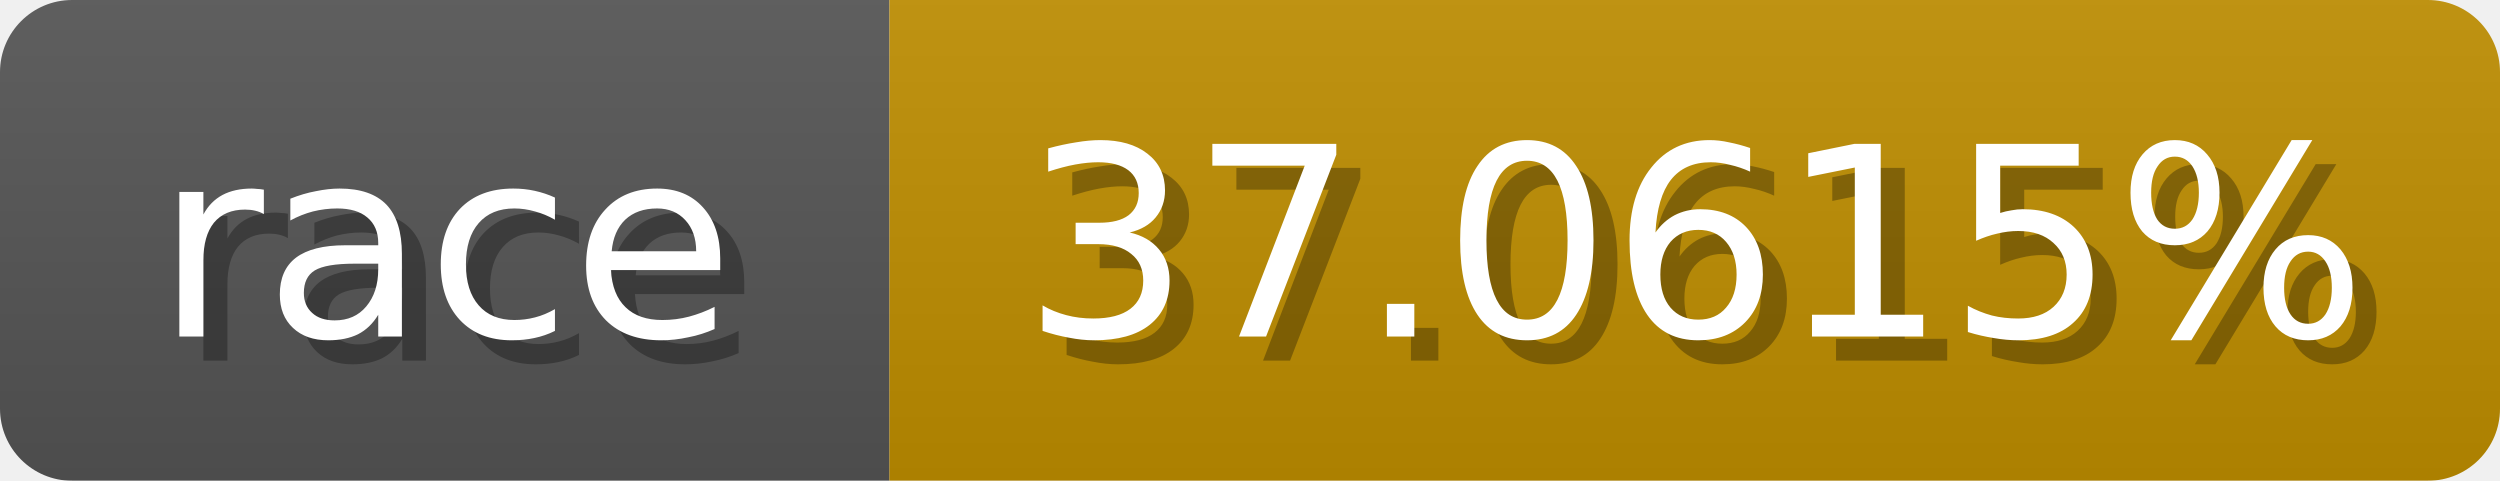
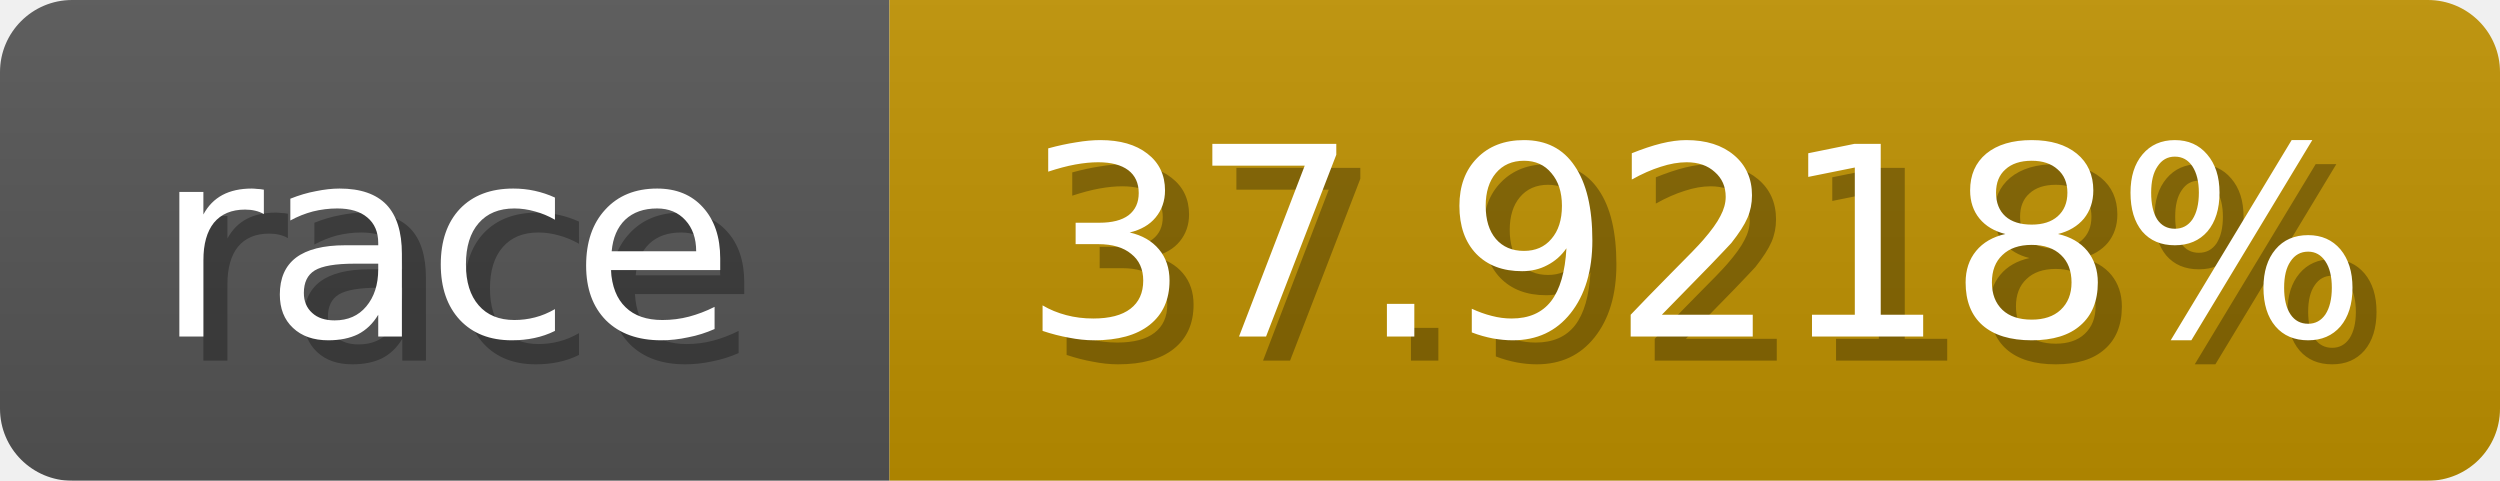
<svg xmlns="http://www.w3.org/2000/svg" width="104" height="20">
  <linearGradient id="b" x2="0" y2="100%">
    <stop offset="0" stop-color="#bbb" stop-opacity=".1" />
    <stop offset="1" stop-opacity=".1" />
  </linearGradient>
  <mask id="anybadge_1">
    <rect width="104" height="20" rx="3" fill="#fff" />
  </mask>
  <g mask="url(#anybadge_1)">
    <path fill="#555" d="M0 0h37v20H0z" />
-     <path fill="#c08e00" d="M37 0h67v20H37z" />
+     <path fill="#c09200" d="M37 0h67v20H37z" />
    <path fill="url(#b)" d="M0 0h104v20H0z" />
  </g>
  <g fill="#fff" text-anchor="middle" font-family="DejaVu Sans,Verdana,Geneva,sans-serif" font-size="11">
    <text x="19.5" y="15" fill="#010101" fill-opacity=".3">race</text>
    <text x="18.5" y="14">race</text>
  </g>
  <g fill="#fff" text-anchor="middle" font-family="DejaVu Sans,Verdana,Geneva,sans-serif" font-size="11">
-     <text x="71.5" y="15" fill="#010101" fill-opacity=".3">37.0615%</text>
-     <text x="70.5" y="14">37.0615%</text>
+     <text x="71.5" y="15" fill="#010101" fill-opacity=".3">37.9218%</text>
+     <text x="70.5" y="14">37.9218%</text>
  </g>
</svg>
